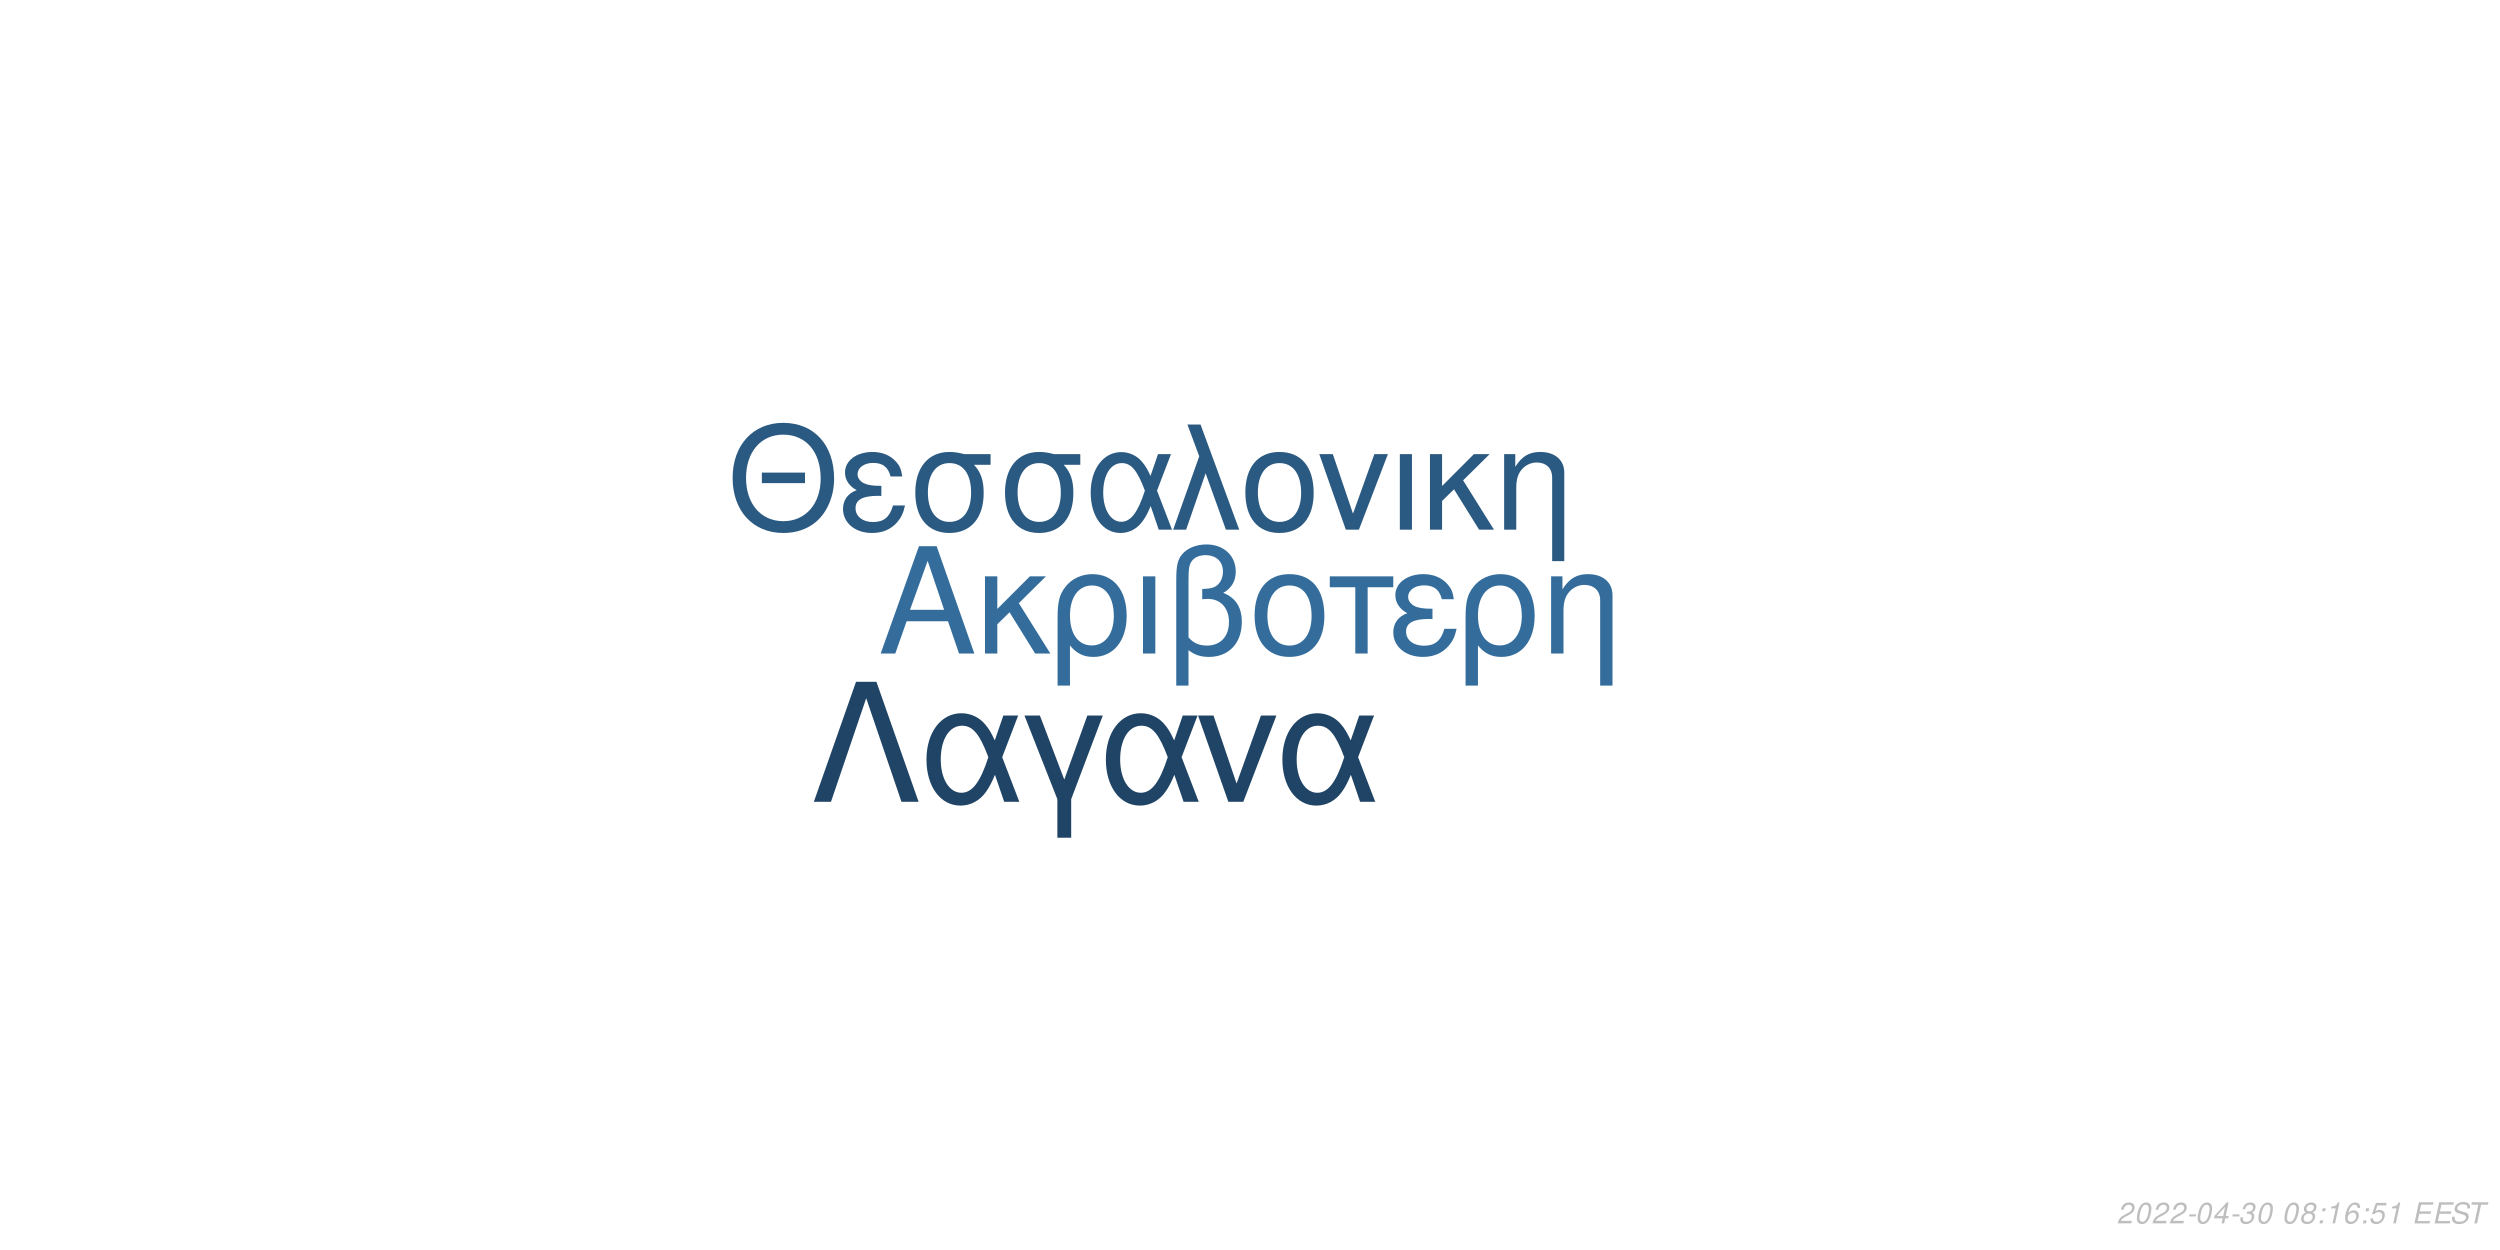
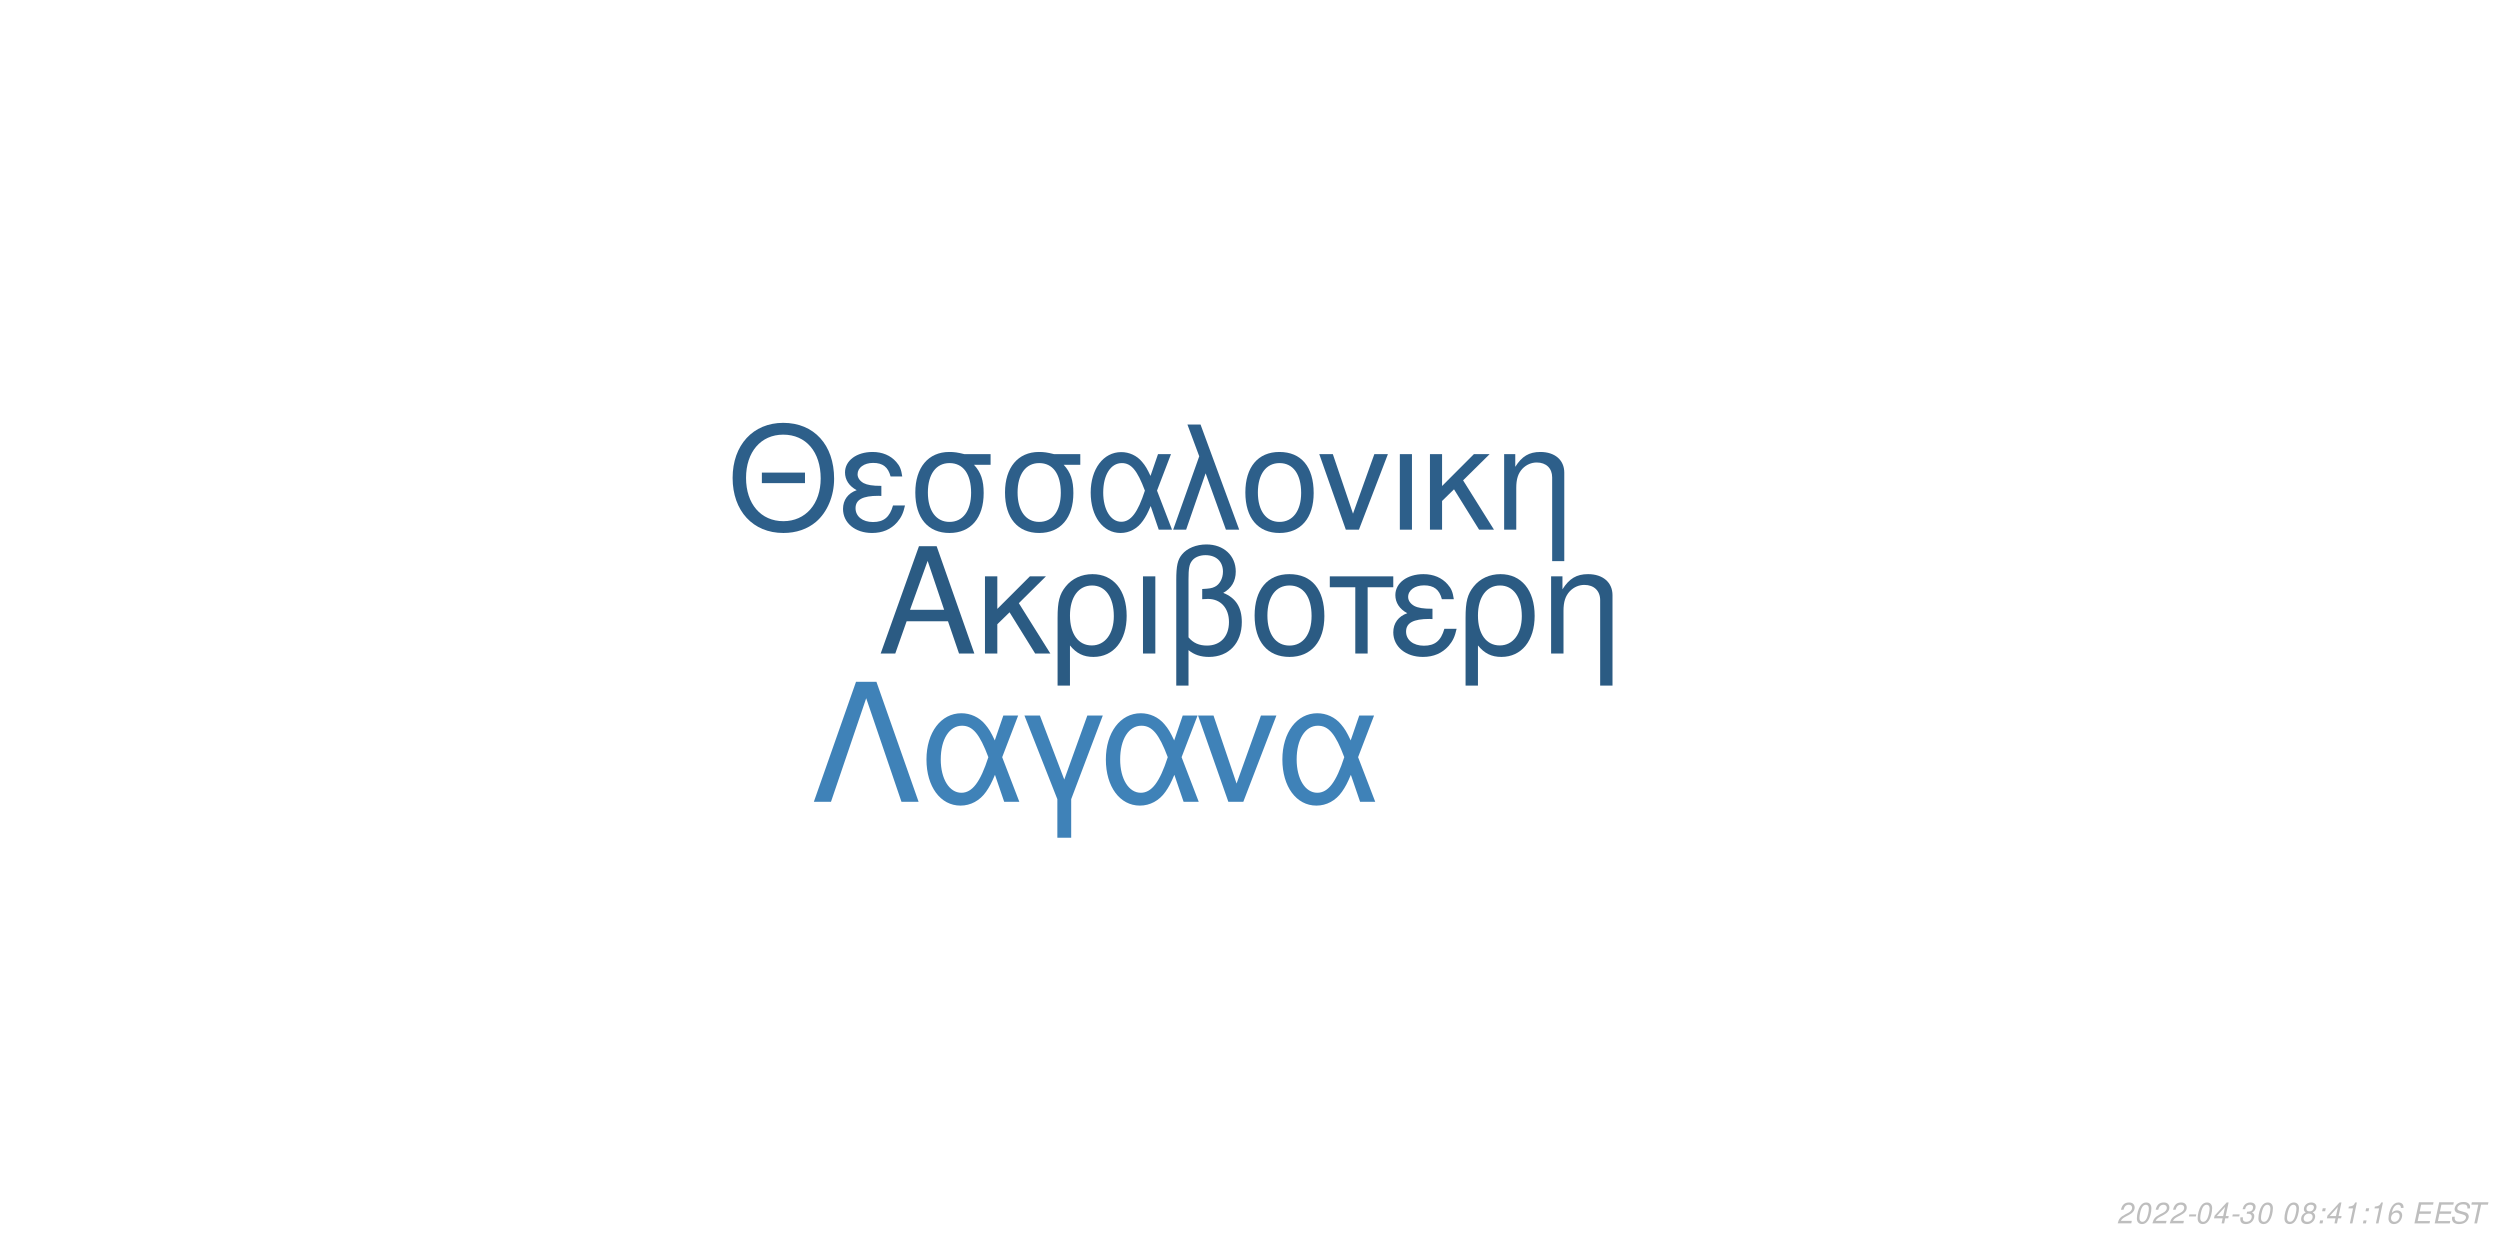
<svg xmlns="http://www.w3.org/2000/svg" xmlns:xlink="http://www.w3.org/1999/xlink" width="864pt" height="432pt" viewBox="0 0 864 432" version="1.1">
  <defs>
    <g>
      <symbol overflow="visible" id="glyph0-0">
        <path style="stroke:none;" d="" />
      </symbol>
      <symbol overflow="visible" id="glyph0-1">
        <path style="stroke:none;" d="M 24.125 -11.141 L 27.938 0 L 33.234 0 L 20.203 -37.094 L 14.094 -37.094 L 0.859 0 L 5.906 0 L 9.828 -11.141 Z M 22.797 -15.109 L 11 -15.109 L 17.094 -32.016 Z M 22.797 -15.109 " />
      </symbol>
      <symbol overflow="visible" id="glyph0-2">
        <path style="stroke:none;" d="M 7.172 -15.422 L 7.172 -26.672 L 2.906 -26.672 L 2.906 0 L 7.172 0 L 7.172 -10.125 L 11.406 -14.25 L 20.25 0 L 25.5 0 L 14.609 -17.406 L 23.969 -26.672 L 18.422 -26.672 Z M 7.172 -15.422 " />
      </symbol>
      <symbol overflow="visible" id="glyph0-3">
        <path style="stroke:none;" d="M 3 11.094 L 7.281 11.094 L 7.281 -2.797 C 9.516 -0.047 11.953 1.172 15.375 1.172 C 22.344 1.172 26.875 -4.422 26.875 -13.031 C 26.875 -21.891 22.297 -27.438 15.062 -27.438 C 11.297 -27.438 7.984 -25.906 5.797 -23.156 C 3.672 -20.516 3 -17.969 3 -12.359 Z M 14.906 -23.516 C 19.547 -23.516 22.438 -19.438 22.438 -12.922 C 22.438 -6.812 19.391 -2.797 14.812 -2.797 C 10.172 -2.797 7.281 -6.766 7.281 -13.125 C 7.281 -19.484 10.234 -23.516 14.906 -23.516 Z M 14.906 -23.516 " />
      </symbol>
      <symbol overflow="visible" id="glyph0-4">
        <path style="stroke:none;" d="M 3.516 0 L 7.781 0 L 7.781 -26.672 L 3.516 -26.672 Z M 3.516 0 " />
      </symbol>
      <symbol overflow="visible" id="glyph0-5">
        <path style="stroke:none;" d="M 4.016 11.094 L 8.25 11.094 L 8.25 -1.172 C 10.172 0.406 12.422 1.172 15.312 1.172 C 22.188 1.172 26.672 -3.609 26.672 -10.891 C 26.672 -15.984 24.578 -19.234 20.25 -20.969 C 23.109 -22.547 24.578 -25.031 24.578 -28.344 C 24.578 -33.844 20.406 -37.703 14.453 -37.703 C 10.938 -37.703 7.734 -36.391 6 -34.25 C 4.484 -32.422 4.016 -30.328 4.016 -25.391 Z M 8.25 -25.656 C 8.25 -29.359 8.5 -30.844 9.469 -32.062 C 10.375 -33.281 12.156 -34 14.094 -34 C 17.812 -34 20.156 -31.812 20.156 -28.297 C 20.156 -25.953 18.984 -23.812 17.297 -23.047 C 16.281 -22.547 15.469 -22.438 12.984 -22.297 L 12.984 -18.781 C 13.734 -18.828 14.344 -18.875 14.969 -18.875 C 19.344 -18.875 22.234 -15.719 22.234 -10.891 C 22.234 -5.906 19.281 -2.75 14.656 -2.75 C 11.953 -2.75 9.922 -3.609 8.25 -5.594 Z M 8.25 -25.656 " />
      </symbol>
      <symbol overflow="visible" id="glyph0-6">
        <path style="stroke:none;" d="M 14.094 -27.438 C 6.562 -27.438 2.094 -22.094 2.094 -13.125 C 2.094 -4.125 6.562 1.172 14.141 1.172 C 21.672 1.172 26.203 -4.172 26.203 -12.922 C 26.203 -22.188 21.828 -27.438 14.094 -27.438 Z M 14.141 -23.516 C 18.938 -23.516 21.781 -19.594 21.781 -12.984 C 21.781 -6.672 18.828 -2.75 14.141 -2.75 C 9.422 -2.75 6.516 -6.672 6.516 -13.125 C 6.516 -19.594 9.422 -23.516 14.141 -23.516 Z M 14.141 -23.516 " />
      </symbol>
      <symbol overflow="visible" id="glyph0-7">
        <path style="stroke:none;" d="M 7.891 0 L 12.156 0 L 12.156 -22.906 L 21.016 -22.906 L 21.016 -26.672 L -0.922 -26.672 L -0.922 -22.906 L 7.891 -22.906 Z M 7.891 0 " />
      </symbol>
      <symbol overflow="visible" id="glyph0-8">
        <path style="stroke:none;" d="M 14.562 -15.469 C 11.344 -15.469 9.562 -15.781 8.297 -16.438 C 6.922 -17.203 6.156 -18.328 6.156 -19.547 C 6.156 -21.891 8.453 -23.562 11.656 -23.562 C 15.062 -23.562 16.953 -22.094 17.812 -18.781 L 21.938 -18.781 C 21.578 -21.266 21.062 -22.5 19.797 -23.922 C 17.812 -26.203 14.906 -27.438 11.453 -27.438 C 5.797 -27.438 1.734 -24.375 1.734 -20.203 C 1.734 -17.609 3.156 -15.375 5.859 -13.938 C 2.797 -12.875 1.016 -10.484 1.016 -7.328 C 1.016 -2.391 5.297 1.172 11.25 1.172 C 14.969 1.172 17.906 -0.109 20.156 -2.641 C 21.578 -4.328 22.297 -5.797 22.906 -8.547 L 18.672 -8.547 C 17.5 -4.422 15.422 -2.703 11.609 -2.703 C 7.938 -2.703 5.438 -4.688 5.438 -7.578 C 5.438 -10.578 7.938 -11.953 13.484 -11.953 C 13.641 -11.953 14.094 -11.953 14.562 -11.906 Z M 14.562 -15.469 " />
      </symbol>
      <symbol overflow="visible" id="glyph0-9">
        <path style="stroke:none;" d="M 3.562 -26.672 L 3.562 0 L 7.844 0 L 7.844 -14.703 C 7.844 -17.906 8.5 -19.891 10.031 -21.531 C 11.406 -22.953 13.188 -23.719 15.062 -23.719 C 18.375 -23.719 20.516 -21.672 20.516 -18.469 L 20.516 11.094 L 24.781 11.094 L 24.781 -20.156 C 24.781 -24.578 21.469 -27.438 16.328 -27.438 C 12.359 -27.438 9.828 -25.906 7.484 -22.188 L 7.484 -26.672 Z M 3.562 -26.672 " />
      </symbol>
      <symbol overflow="visible" id="glyph1-0">
        <path style="stroke:none;" d="" />
      </symbol>
      <symbol overflow="visible" id="glyph1-1">
        <path style="stroke:none;" d="M 26.859 -19.734 L 11.953 -19.734 L 11.953 -16.094 L 26.859 -16.094 Z M 19.328 -36.922 C 8.922 -36.922 1.844 -29.25 1.844 -17.891 C 1.844 -6.484 8.875 1.141 19.391 1.141 C 23.812 1.141 27.703 -0.203 30.641 -2.688 C 34.578 -6.031 36.922 -11.656 36.922 -17.594 C 36.922 -29.297 30 -36.922 19.328 -36.922 Z M 19.328 -32.844 C 27.203 -32.844 32.281 -26.906 32.281 -17.688 C 32.281 -8.922 27.062 -2.938 19.391 -2.938 C 11.609 -2.938 6.484 -8.922 6.484 -17.891 C 6.484 -26.859 11.609 -32.844 19.328 -32.844 Z M 19.328 -32.844 " />
      </symbol>
      <symbol overflow="visible" id="glyph1-2">
        <path style="stroke:none;" d="M 14.25 -15.141 C 11.109 -15.141 9.375 -15.453 8.125 -16.094 C 6.781 -16.844 6.031 -17.938 6.031 -19.141 C 6.031 -21.422 8.266 -23.078 11.406 -23.078 C 14.75 -23.078 16.594 -21.625 17.438 -18.391 L 21.469 -18.391 C 21.125 -20.828 20.625 -22.031 19.391 -23.422 C 17.438 -25.656 14.594 -26.859 11.219 -26.859 C 5.688 -26.859 1.688 -23.875 1.688 -19.781 C 1.688 -17.234 3.094 -15.047 5.734 -13.656 C 2.734 -12.609 1 -10.266 1 -7.172 C 1 -2.344 5.188 1.141 11.016 1.141 C 14.656 1.141 17.547 -0.094 19.734 -2.594 C 21.125 -4.234 21.828 -5.688 22.422 -8.375 L 18.281 -8.375 C 17.141 -4.328 15.094 -2.641 11.359 -2.641 C 7.766 -2.641 5.328 -4.578 5.328 -7.422 C 5.328 -10.359 7.766 -11.703 13.203 -11.703 C 13.359 -11.703 13.797 -11.703 14.25 -11.656 Z M 14.25 -15.141 " />
      </symbol>
      <symbol overflow="visible" id="glyph1-3">
        <path style="stroke:none;" d="M 29 -26.109 L 19.938 -26.109 C 17.594 -26.703 16.438 -26.859 14.703 -26.859 C 7.469 -26.859 2.984 -21.469 2.984 -12.859 C 2.984 -4.031 7.375 1.141 14.797 1.141 C 22.172 1.141 26.609 -4.078 26.609 -12.656 C 26.609 -17.047 25.656 -19.828 23.266 -22.422 L 29 -22.422 Z M 14.797 -23.016 C 19.531 -23.016 22.266 -19.234 22.266 -12.75 C 22.266 -6.531 19.438 -2.688 14.797 -2.688 C 10.172 -2.688 7.328 -6.531 7.328 -12.859 C 7.328 -19.188 10.172 -23.016 14.797 -23.016 Z M 14.797 -23.016 " />
      </symbol>
      <symbol overflow="visible" id="glyph1-4">
        <path style="stroke:none;" d="M 29.344 -26.109 L 24.859 -26.109 L 22.266 -18.578 C 21.125 -21.031 20.484 -22.125 19.328 -23.469 C 17.547 -25.609 14.906 -26.812 12.156 -26.812 C 5.984 -26.812 1.594 -20.984 1.594 -12.812 C 1.594 -4.578 5.828 1.141 11.906 1.141 C 14.953 1.141 17.734 -0.344 19.625 -3.047 C 20.672 -4.531 21.281 -5.688 22.328 -8.172 L 25.109 0 L 29.703 0 L 24.516 -13.5 Z M 20.328 -13.5 C 17.891 -5.922 15.453 -2.734 12.156 -2.734 C 8.516 -2.734 5.922 -6.922 5.922 -12.812 C 5.922 -18.938 8.516 -23.016 12.359 -23.016 C 15.594 -23.016 17.688 -20.531 20.328 -13.5 Z M 20.328 -13.5 " />
      </symbol>
      <symbol overflow="visible" id="glyph1-5">
        <path style="stroke:none;" d="M 1.094 0 L 5.578 0 L 12.312 -19.484 L 19.328 0 L 23.922 0 L 10.562 -36.328 L 6.031 -36.328 L 10.109 -25.359 Z M 1.094 0 " />
      </symbol>
      <symbol overflow="visible" id="glyph1-6">
        <path style="stroke:none;" d="M 13.797 -26.859 C 6.422 -26.859 2.047 -21.625 2.047 -12.859 C 2.047 -4.031 6.422 1.141 13.859 1.141 C 21.234 1.141 25.656 -4.078 25.656 -12.656 C 25.656 -21.719 21.375 -26.859 13.797 -26.859 Z M 13.859 -23.016 C 18.531 -23.016 21.328 -19.188 21.328 -12.703 C 21.328 -6.531 18.438 -2.688 13.859 -2.688 C 9.219 -2.688 6.375 -6.531 6.375 -12.859 C 6.375 -19.188 9.219 -23.016 13.859 -23.016 Z M 13.859 -23.016 " />
      </symbol>
      <symbol overflow="visible" id="glyph1-7">
        <path style="stroke:none;" d="M 14.297 0 L 24.312 -26.109 L 19.625 -26.109 L 12.25 -5.531 L 5.281 -26.109 L 0.594 -26.109 L 9.766 0 Z M 14.297 0 " />
      </symbol>
      <symbol overflow="visible" id="glyph1-8">
        <path style="stroke:none;" d="M 3.438 0 L 7.625 0 L 7.625 -26.109 L 3.438 -26.109 Z M 3.438 0 " />
      </symbol>
      <symbol overflow="visible" id="glyph1-9">
        <path style="stroke:none;" d="M 7.031 -15.094 L 7.031 -26.109 L 2.844 -26.109 L 2.844 0 L 7.031 0 L 7.031 -9.922 L 11.156 -13.953 L 19.828 0 L 24.969 0 L 14.297 -17.047 L 23.469 -26.109 L 18.031 -26.109 Z M 7.031 -15.094 " />
      </symbol>
      <symbol overflow="visible" id="glyph1-10">
        <path style="stroke:none;" d="M 3.484 -26.109 L 3.484 0 L 7.672 0 L 7.672 -14.406 C 7.672 -17.547 8.328 -19.484 9.812 -21.078 C 11.156 -22.469 12.906 -23.219 14.75 -23.219 C 17.984 -23.219 20.078 -21.234 20.078 -18.094 L 20.078 10.859 L 24.266 10.859 L 24.266 -19.734 C 24.266 -24.062 21.031 -26.859 16 -26.859 C 12.109 -26.859 9.609 -25.359 7.328 -21.719 L 7.328 -26.109 Z M 3.484 -26.109 " />
      </symbol>
      <symbol overflow="visible" id="glyph2-0">
        <path style="stroke:none;" d="" />
      </symbol>
      <symbol overflow="visible" id="glyph2-1">
        <path style="stroke:none;" d="M 22.531 -41.484 L 15.484 -41.484 L 0.906 0 L 6.828 0 L 19 -35.797 L 31.188 0 L 37.109 0 Z M 22.531 -41.484 " />
      </symbol>
      <symbol overflow="visible" id="glyph2-2">
        <path style="stroke:none;" d="M 33.516 -29.812 L 28.391 -29.812 L 25.438 -21.219 C 24.125 -24.016 23.391 -25.266 22.078 -26.797 C 20.031 -29.25 17.016 -30.609 13.891 -30.609 C 6.828 -30.609 1.828 -23.953 1.828 -14.625 C 1.828 -5.234 6.656 1.312 13.594 1.312 C 17.078 1.312 20.266 -0.391 22.422 -3.469 C 23.609 -5.172 24.297 -6.484 25.5 -9.328 L 28.688 0 L 33.922 0 L 28 -15.422 Z M 23.219 -15.422 C 20.422 -6.766 17.641 -3.125 13.891 -3.125 C 9.734 -3.125 6.766 -7.906 6.766 -14.625 C 6.766 -21.625 9.734 -26.297 14.109 -26.297 C 17.812 -26.297 20.203 -23.453 23.219 -15.422 Z M 23.219 -15.422 " />
      </symbol>
      <symbol overflow="visible" id="glyph2-3">
        <path style="stroke:none;" d="M 12.062 12.406 L 16.844 12.406 L 16.844 -0.906 L 27.766 -29.812 L 22.422 -29.812 L 14.453 -7.688 L 6.031 -29.812 L 0.688 -29.812 L 12.062 -0.906 Z M 12.062 12.406 " />
      </symbol>
      <symbol overflow="visible" id="glyph2-4">
        <path style="stroke:none;" d="M 16.328 0 L 27.766 -29.812 L 22.422 -29.812 L 14 -6.312 L 6.031 -29.812 L 0.688 -29.812 L 11.156 0 Z M 16.328 0 " />
      </symbol>
      <symbol overflow="visible" id="glyph3-0">
        <path style="stroke:none;" d="" />
      </symbol>
      <symbol overflow="visible" id="glyph3-1">
        <path style="stroke:none;" d="M 5.234 -0.875 L 1.469 -0.875 C 1.641 -1.375 2.203 -1.891 3.109 -2.344 L 4.234 -2.938 C 5.562 -3.625 6.219 -4.469 6.219 -5.484 C 6.219 -5.938 6.062 -6.359 5.797 -6.656 C 5.469 -7.047 4.984 -7.234 4.312 -7.234 C 2.766 -7.234 1.891 -6.453 1.484 -4.734 L 2.375 -4.734 C 2.484 -5.188 2.609 -5.484 2.797 -5.75 C 3.094 -6.203 3.609 -6.453 4.188 -6.453 C 4.891 -6.453 5.344 -6.031 5.344 -5.375 C 5.344 -4.703 4.859 -4.094 4.016 -3.656 L 2.984 -3.125 C 1.234 -2.188 0.797 -1.656 0.344 -0.016 L 5.047 -0.016 Z M 5.234 -0.875 " />
      </symbol>
      <symbol overflow="visible" id="glyph3-2">
        <path style="stroke:none;" d="M 4.203 -7.234 C 3.375 -7.234 2.688 -6.812 2.125 -5.984 C 1.484 -5.047 0.984 -3.188 0.984 -1.734 C 0.984 -1.109 1.172 -0.562 1.484 -0.266 C 1.797 0.047 2.281 0.234 2.766 0.234 C 3.625 0.234 4.281 -0.156 4.859 -1.016 C 5.516 -1.953 6 -3.797 6 -5.266 C 6 -6.5 5.328 -7.234 4.203 -7.234 Z M 4.094 -6.453 C 4.734 -6.453 5.125 -5.984 5.125 -5.156 C 5.125 -4.203 4.781 -2.625 4.406 -1.812 C 3.984 -0.938 3.516 -0.547 2.875 -0.547 C 2.25 -0.547 1.875 -1.031 1.875 -1.828 C 1.875 -2.797 2.203 -4.344 2.594 -5.203 C 2.984 -6.047 3.453 -6.453 4.094 -6.453 Z M 4.094 -6.453 " />
      </symbol>
      <symbol overflow="visible" id="glyph3-3">
        <path style="stroke:none;" d="M 3.516 -3.125 L 1.125 -3.125 L 0.969 -2.406 L 3.359 -2.406 Z M 3.516 -3.125 " />
      </symbol>
      <symbol overflow="visible" id="glyph3-4">
        <path style="stroke:none;" d="M 3.625 -1.75 L 3.266 0 L 4.141 0 L 4.516 -1.75 L 5.562 -1.75 L 5.734 -2.531 L 4.688 -2.531 L 5.688 -7.234 L 5.016 -7.234 L 0.844 -2.672 L 0.641 -1.75 Z M 3.797 -2.531 L 1.594 -2.531 L 4.469 -5.703 Z M 3.797 -2.531 " />
      </symbol>
      <symbol overflow="visible" id="glyph3-5">
        <path style="stroke:none;" d="M 2.922 -3.312 C 3.125 -3.344 3.234 -3.344 3.375 -3.344 C 4.203 -3.344 4.688 -3 4.688 -2.406 C 4.688 -1.312 3.906 -0.547 2.781 -0.547 C 2.047 -0.547 1.594 -0.938 1.594 -1.562 C 1.594 -1.719 1.609 -1.844 1.656 -2.094 L 0.766 -2.094 C 0.734 -1.797 0.719 -1.641 0.719 -1.469 C 0.719 -0.375 1.406 0.234 2.641 0.234 C 3.547 0.234 4.297 -0.078 4.812 -0.656 C 5.266 -1.156 5.562 -1.875 5.562 -2.547 C 5.562 -3.125 5.344 -3.453 4.797 -3.734 C 5.641 -4.234 6.016 -4.844 6.016 -5.734 C 6.016 -6.656 5.312 -7.234 4.203 -7.234 C 3.375 -7.234 2.672 -6.938 2.188 -6.375 C 1.891 -6.031 1.703 -5.641 1.516 -4.906 L 2.391 -4.906 C 2.5 -5.359 2.594 -5.594 2.734 -5.812 C 3.047 -6.234 3.516 -6.453 4.078 -6.453 C 4.734 -6.453 5.141 -6.125 5.141 -5.578 C 5.141 -5.188 5.016 -4.797 4.797 -4.547 C 4.516 -4.234 4 -4.062 3.266 -4.062 L 3.078 -4.062 Z M 2.922 -3.312 " />
      </symbol>
      <symbol overflow="visible" id="glyph3-6">
        <path style="stroke:none;" d="" />
      </symbol>
      <symbol overflow="visible" id="glyph3-7">
        <path style="stroke:none;" d="M 4.766 -3.797 C 5.078 -3.969 5.234 -4.078 5.438 -4.234 C 5.812 -4.594 6.062 -5.172 6.062 -5.734 C 6.062 -6.625 5.344 -7.234 4.266 -7.234 C 2.812 -7.234 1.703 -6.219 1.703 -4.875 C 1.703 -4.406 1.875 -4.125 2.359 -3.812 C 1.297 -3.312 0.75 -2.516 0.75 -1.469 C 0.75 -0.438 1.547 0.234 2.812 0.234 C 3.656 0.234 4.359 -0.094 4.938 -0.734 C 5.359 -1.234 5.609 -1.859 5.609 -2.438 C 5.609 -3.047 5.312 -3.516 4.766 -3.797 Z M 4.109 -6.453 C 4.797 -6.453 5.188 -6.125 5.188 -5.578 C 5.188 -5.266 5.062 -4.922 4.859 -4.672 C 4.562 -4.312 4.188 -4.156 3.656 -4.156 C 2.984 -4.156 2.594 -4.453 2.594 -4.984 C 2.594 -5.859 3.203 -6.453 4.109 -6.453 Z M 3.453 -3.406 C 4.234 -3.406 4.734 -2.984 4.734 -2.312 C 4.734 -1.312 3.922 -0.547 2.875 -0.547 C 2.125 -0.547 1.625 -0.969 1.625 -1.625 C 1.625 -2.609 2.438 -3.406 3.453 -3.406 Z M 3.453 -3.406 " />
      </symbol>
      <symbol overflow="visible" id="glyph3-8">
        <path style="stroke:none;" d="M 2.359 -1.031 L 1.312 -1.031 L 1.094 0 L 2.141 0 Z M 3.266 -5.234 L 2.219 -5.234 L 2 -4.203 L 3.047 -4.203 Z M 3.266 -5.234 " />
      </symbol>
      <symbol overflow="visible" id="glyph3-9">
        <path style="stroke:none;" d="M 3.703 -5.188 L 2.594 0 L 3.469 0 L 5.016 -7.234 L 4.438 -7.234 C 3.906 -6.156 3.688 -6.016 2.234 -5.812 L 2.109 -5.188 Z M 3.703 -5.188 " />
      </symbol>
      <symbol overflow="visible" id="glyph3-10">
        <path style="stroke:none;" d="M 6.125 -5.344 L 6.141 -5.625 C 6.141 -6.609 5.453 -7.234 4.391 -7.234 C 3.438 -7.234 2.641 -6.719 2.016 -5.703 C 1.422 -4.781 0.938 -2.953 0.938 -1.688 C 0.938 -0.516 1.688 0.234 2.859 0.234 C 3.703 0.234 4.438 -0.156 5 -0.875 C 5.406 -1.422 5.672 -2.156 5.672 -2.766 C 5.672 -3.812 4.969 -4.5 3.906 -4.5 C 3.234 -4.5 2.672 -4.234 2.094 -3.625 C 2.406 -5.375 3.234 -6.453 4.25 -6.453 C 4.703 -6.453 5.062 -6.234 5.172 -5.844 C 5.203 -5.719 5.234 -5.578 5.25 -5.344 Z M 3.656 -3.734 C 4.344 -3.734 4.797 -3.281 4.797 -2.625 C 4.797 -1.469 3.984 -0.547 2.984 -0.547 C 2.297 -0.547 1.812 -1.047 1.812 -1.766 C 1.812 -2.859 2.625 -3.734 3.656 -3.734 Z M 3.656 -3.734 " />
      </symbol>
      <symbol overflow="visible" id="glyph3-11">
-         <path style="stroke:none;" d="M 6.297 -7.094 L 2.594 -7.094 L 1.234 -3.234 L 2.047 -3.234 C 2.656 -3.766 2.938 -3.906 3.531 -3.906 C 4.328 -3.906 4.797 -3.453 4.797 -2.688 C 4.797 -1.438 3.969 -0.547 2.828 -0.547 C 2.031 -0.547 1.609 -0.938 1.578 -1.734 L 0.703 -1.734 L 0.703 -1.516 C 0.703 -0.938 0.844 -0.547 1.188 -0.266 C 1.562 0.062 2.078 0.234 2.703 0.234 C 3.656 0.234 4.391 -0.156 4.984 -0.922 C 5.422 -1.5 5.672 -2.234 5.672 -2.953 C 5.672 -4 4.938 -4.672 3.812 -4.672 C 3.328 -4.672 2.906 -4.547 2.406 -4.234 L 3.109 -6.219 L 6.109 -6.219 Z M 6.297 -7.094 " />
+         <path style="stroke:none;" d="M 2.547 -3.312 L 6.5 -3.312 L 6.688 -4.141 L 2.719 -4.141 L 3.219 -6.469 L 7.344 -6.469 L 7.516 -7.297 L 2.453 -7.297 L 0.906 0 L 6.125 0 L 6.297 -0.812 L 2.016 -0.812 Z M 2.547 -3.312 " />
      </symbol>
      <symbol overflow="visible" id="glyph3-12">
-         <path style="stroke:none;" d="M 2.547 -3.312 L 6.5 -3.312 L 6.688 -4.141 L 2.719 -4.141 L 3.219 -6.469 L 7.344 -6.469 L 7.516 -7.297 L 2.453 -7.297 L 0.906 0 L 6.125 0 L 6.297 -0.812 L 2.016 -0.812 Z M 2.547 -3.312 " />
+         <path style="stroke:none;" d="M 7.062 -5.156 C 7.125 -5.438 7.141 -5.562 7.141 -5.703 C 7.141 -6.156 6.938 -6.594 6.594 -6.891 C 6.188 -7.25 5.656 -7.406 4.875 -7.406 C 3.844 -7.406 3.047 -7.125 2.5 -6.562 C 2.094 -6.141 1.781 -5.438 1.781 -4.922 C 1.781 -4.297 2.219 -3.766 2.891 -3.562 L 4.594 -3.094 C 5.406 -2.859 5.734 -2.578 5.734 -2.094 C 5.734 -1.781 5.547 -1.406 5.266 -1.141 C 4.844 -0.766 4.266 -0.578 3.453 -0.578 C 2.328 -0.578 1.812 -0.984 1.812 -1.906 C 1.812 -2.047 1.812 -2.125 1.844 -2.312 L 0.984 -2.312 C 0.906 -2.062 0.891 -1.906 0.891 -1.688 C 0.891 -0.484 1.797 0.234 3.297 0.234 C 4.359 0.234 5.234 -0.062 5.812 -0.609 C 6.344 -1.078 6.688 -1.797 6.688 -2.375 C 6.688 -2.641 6.609 -2.906 6.453 -3.156 C 6.234 -3.5 5.938 -3.703 5.469 -3.828 L 3.75 -4.312 C 2.984 -4.547 2.734 -4.734 2.734 -5.188 C 2.734 -5.547 2.875 -5.844 3.188 -6.109 C 3.547 -6.438 4.031 -6.594 4.703 -6.594 C 5.266 -6.594 5.688 -6.484 5.906 -6.297 C 6.094 -6.125 6.219 -5.797 6.219 -5.516 C 6.219 -5.422 6.203 -5.344 6.188 -5.156 Z M 7.062 -5.156 " />
      </symbol>
      <symbol overflow="visible" id="glyph3-13">
-         <path style="stroke:none;" d="M 7.062 -5.156 C 7.125 -5.438 7.141 -5.562 7.141 -5.703 C 7.141 -6.156 6.938 -6.594 6.594 -6.891 C 6.188 -7.25 5.656 -7.406 4.875 -7.406 C 3.844 -7.406 3.047 -7.125 2.5 -6.562 C 2.094 -6.141 1.781 -5.438 1.781 -4.922 C 1.781 -4.297 2.219 -3.766 2.891 -3.562 L 4.594 -3.094 C 5.406 -2.859 5.734 -2.578 5.734 -2.094 C 5.734 -1.781 5.547 -1.406 5.266 -1.141 C 4.844 -0.766 4.266 -0.578 3.453 -0.578 C 2.328 -0.578 1.812 -0.984 1.812 -1.906 C 1.812 -2.047 1.812 -2.125 1.844 -2.312 L 0.984 -2.312 C 0.906 -2.062 0.891 -1.906 0.891 -1.688 C 0.891 -0.484 1.797 0.234 3.297 0.234 C 4.359 0.234 5.234 -0.062 5.812 -0.609 C 6.344 -1.078 6.688 -1.797 6.688 -2.375 C 6.688 -2.641 6.609 -2.906 6.453 -3.156 C 6.234 -3.5 5.938 -3.703 5.469 -3.828 L 3.75 -4.312 C 2.984 -4.547 2.734 -4.734 2.734 -5.188 C 2.734 -5.547 2.875 -5.844 3.188 -6.109 C 3.547 -6.438 4.031 -6.594 4.703 -6.594 C 5.266 -6.594 5.688 -6.484 5.906 -6.297 C 6.094 -6.125 6.219 -5.797 6.219 -5.516 C 6.219 -5.422 6.203 -5.344 6.188 -5.156 Z M 7.062 -5.156 " />
-       </symbol>
-       <symbol overflow="visible" id="glyph3-14">
        <path style="stroke:none;" d="M 4.938 -6.469 L 7.312 -6.469 L 7.484 -7.297 L 1.75 -7.297 L 1.578 -6.469 L 3.984 -6.469 L 2.609 0 L 3.547 0 Z M 4.938 -6.469 " />
      </symbol>
    </g>
  </defs>
  <g id="surface1">
    <rect x="0" y="0" width="864" height="432" style="fill:rgb(100%,100%,100%);fill-opacity:1;stroke:none;" />
-     <g style="fill:rgb(20.392%,42.745%,61.176%);fill-opacity:1;">
+     <g style="fill:rgb(16.863%,35.686%,51.373%);fill-opacity:1;">
      <use xlink:href="#glyph0-1" x="303.5" y="225.861" />
      <use xlink:href="#glyph0-2" x="337.5" y="225.861" />
      <use xlink:href="#glyph0-3" x="362.5" y="225.861" />
      <use xlink:href="#glyph0-4" x="391.5" y="225.861" />
      <use xlink:href="#glyph0-5" x="402.5" y="225.861" />
      <use xlink:href="#glyph0-6" x="431.5" y="225.861" />
      <use xlink:href="#glyph0-7" x="460.5" y="225.861" />
      <use xlink:href="#glyph0-8" x="480.5" y="225.861" />
      <use xlink:href="#glyph0-3" x="503.5" y="225.861" />
      <use xlink:href="#glyph0-9" x="532.5" y="225.861" />
    </g>
-     <g style="fill:rgb(16.471%,34.902%,50.588%);fill-opacity:1;">
+     <g style="fill:rgb(17.647%,37.255%,54.118%);fill-opacity:1;">
      <use xlink:href="#glyph1-1" x="251.348" y="183.058" />
      <use xlink:href="#glyph1-2" x="290.348" y="183.058" />
      <use xlink:href="#glyph1-3" x="313.348" y="183.058" />
      <use xlink:href="#glyph1-3" x="344.348" y="183.058" />
      <use xlink:href="#glyph1-4" x="375.348" y="183.058" />
      <use xlink:href="#glyph1-5" x="404.348" y="183.058" />
      <use xlink:href="#glyph1-6" x="428.348" y="183.058" />
      <use xlink:href="#glyph1-7" x="455.348" y="183.058" />
      <use xlink:href="#glyph1-8" x="480.348" y="183.058" />
      <use xlink:href="#glyph1-9" x="491.348" y="183.058" />
      <use xlink:href="#glyph1-10" x="516.348" y="183.058" />
    </g>
-     <g style="fill:rgb(12.549%,26.667%,39.608%);fill-opacity:1;">
+     <g style="fill:rgb(24.706%,50.98%,72.157%);fill-opacity:1;">
      <use xlink:href="#glyph2-1" x="280.359" y="277.105" />
      <use xlink:href="#glyph2-2" x="318.359" y="277.105" />
      <use xlink:href="#glyph2-3" x="353.359" y="277.105" />
      <use xlink:href="#glyph2-2" x="380.359" y="277.105" />
      <use xlink:href="#glyph2-4" x="413.359" y="277.105" />
      <use xlink:href="#glyph2-2" x="441.359" y="277.105" />
    </g>
    <g style="fill:rgb(74.51%,74.51%,74.51%);fill-opacity:1;">
      <use xlink:href="#glyph3-1" x="731.52" y="422.81" />
      <use xlink:href="#glyph3-2" x="737.52" y="422.81" />
      <use xlink:href="#glyph3-1" x="743.52" y="422.81" />
      <use xlink:href="#glyph3-1" x="749.52" y="422.81" />
      <use xlink:href="#glyph3-3" x="755.52" y="422.81" />
      <use xlink:href="#glyph3-2" x="758.52" y="422.81" />
      <use xlink:href="#glyph3-4" x="764.52" y="422.81" />
      <use xlink:href="#glyph3-3" x="770.52" y="422.81" />
      <use xlink:href="#glyph3-5" x="773.52" y="422.81" />
      <use xlink:href="#glyph3-2" x="779.52" y="422.81" />
      <use xlink:href="#glyph3-6" x="785.52" y="422.81" />
      <use xlink:href="#glyph3-2" x="788.52" y="422.81" />
      <use xlink:href="#glyph3-7" x="794.52" y="422.81" />
      <use xlink:href="#glyph3-8" x="800.52" y="422.81" />
-       <use xlink:href="#glyph3-9" x="803.52" y="422.81" />
-       <use xlink:href="#glyph3-10" x="809.52" y="422.81" />
+       <use xlink:href="#glyph3-4" x="803.52" y="422.81" />
+       <use xlink:href="#glyph3-9" x="809.52" y="422.81" />
      <use xlink:href="#glyph3-8" x="815.52" y="422.81" />
-       <use xlink:href="#glyph3-11" x="818.52" y="422.81" />
-       <use xlink:href="#glyph3-9" x="824.52" y="422.81" />
+       <use xlink:href="#glyph3-9" x="818.52" y="422.81" />
+       <use xlink:href="#glyph3-10" x="824.52" y="422.81" />
      <use xlink:href="#glyph3-6" x="830.52" y="422.81" />
-       <use xlink:href="#glyph3-12" x="833.52" y="422.81" />
-       <use xlink:href="#glyph3-12" x="840.52" y="422.81" />
-       <use xlink:href="#glyph3-13" x="846.52" y="422.81" />
-       <use xlink:href="#glyph3-14" x="852.52" y="422.81" />
+       <use xlink:href="#glyph3-11" x="833.52" y="422.81" />
+       <use xlink:href="#glyph3-11" x="840.52" y="422.81" />
+       <use xlink:href="#glyph3-12" x="846.52" y="422.81" />
+       <use xlink:href="#glyph3-13" x="852.52" y="422.81" />
    </g>
  </g>
</svg>
